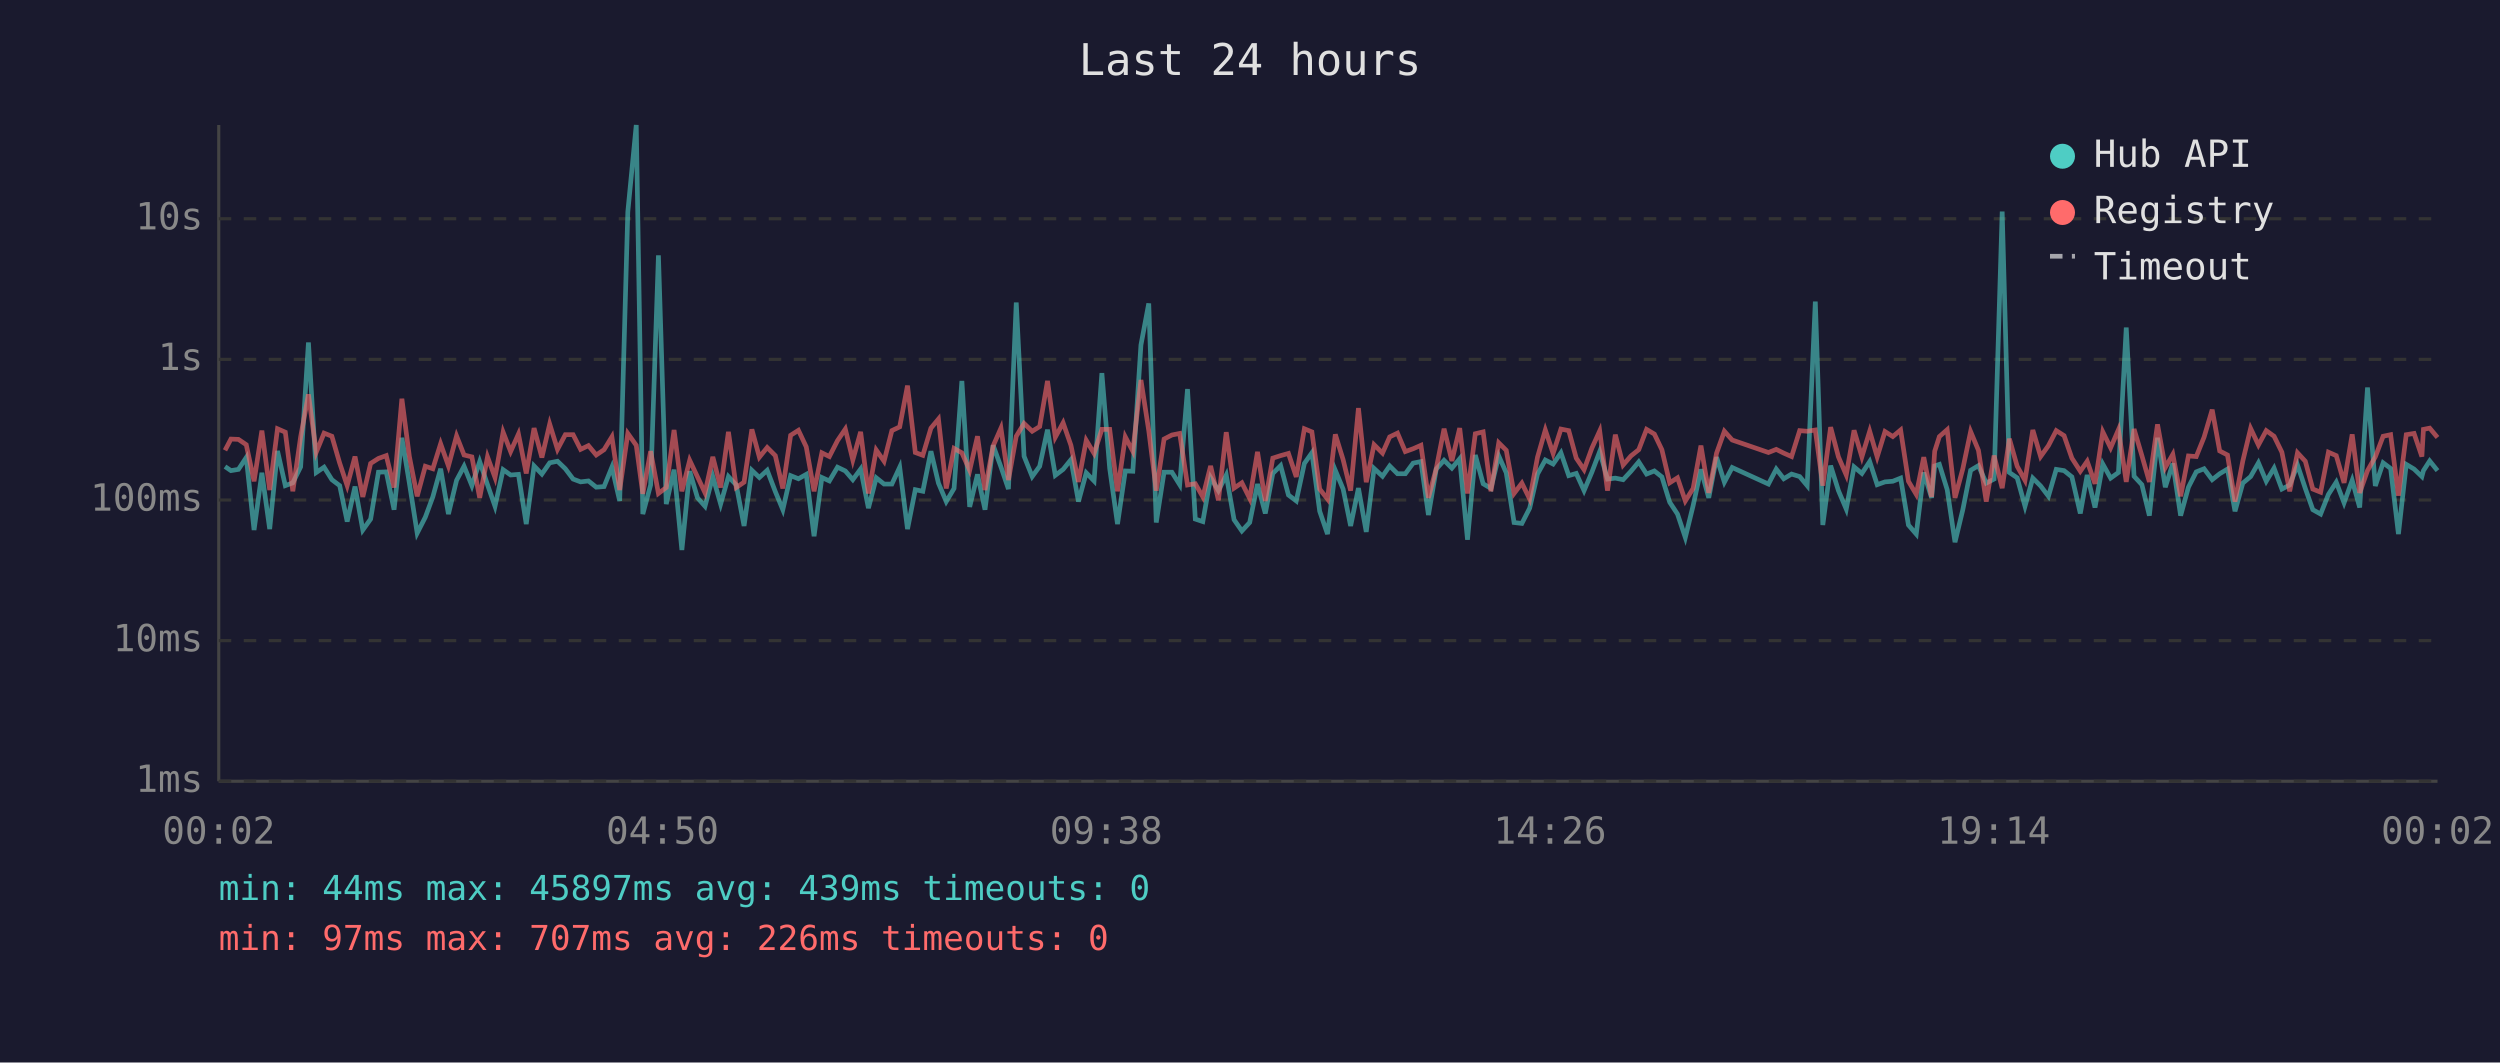
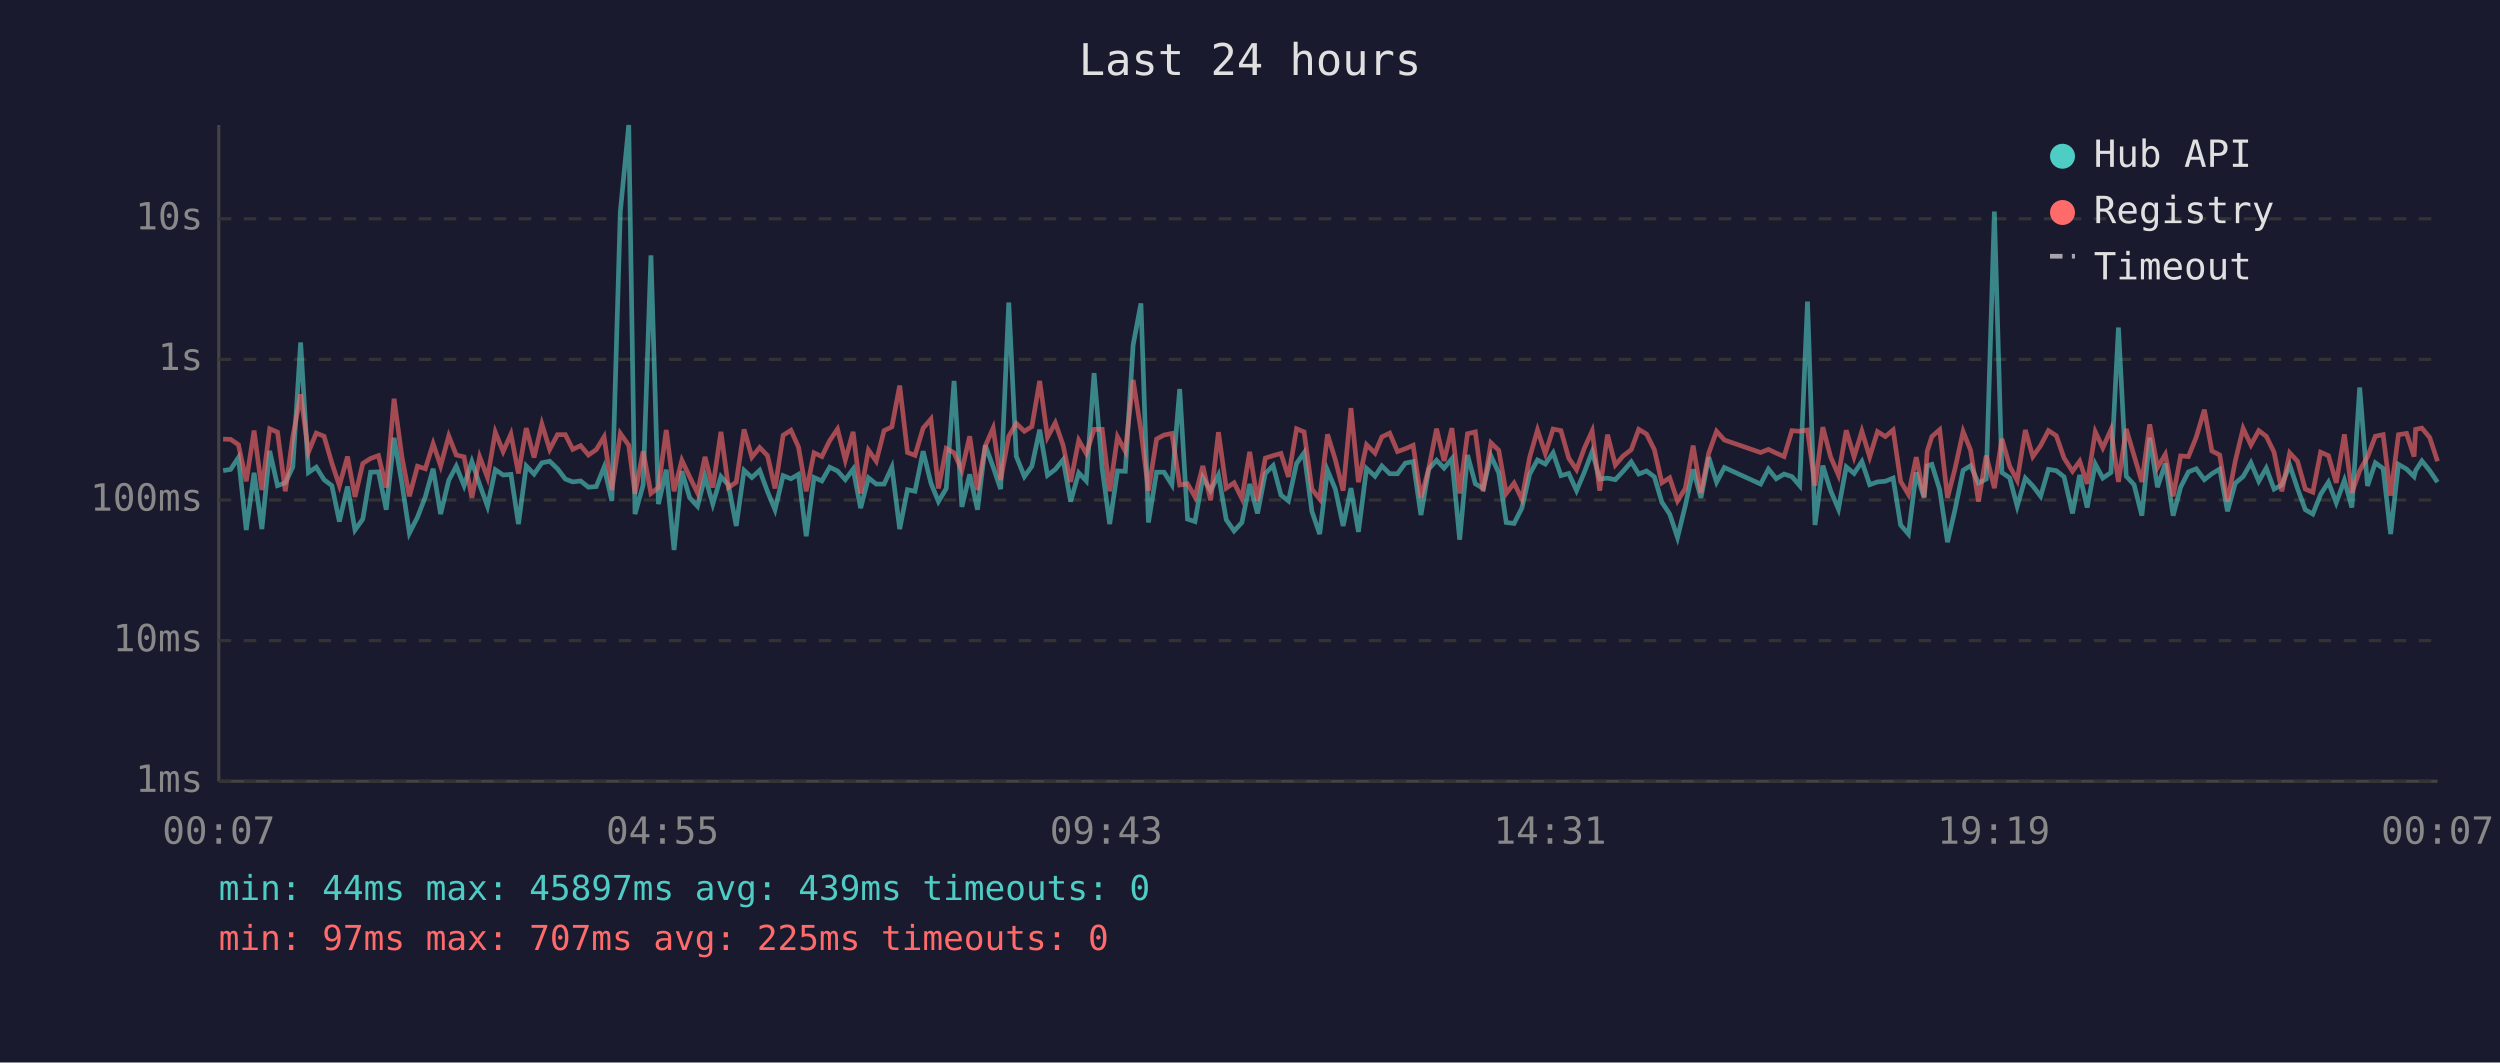
<svg xmlns="http://www.w3.org/2000/svg" viewBox="0 0 800 340" font-family="monospace" font-size="12">
  <rect width="800" height="340" fill="#1a1a2e" />
  <text x="400" y="24" fill="#e0e0e0" font-size="14" text-anchor="middle">Last 24 hours</text>
  <line x1="70" y1="40" x2="70" y2="250" stroke="#444" stroke-width="1" />
  <line x1="70" y1="250" x2="780" y2="250" stroke="#444" stroke-width="1" />
  <line x1="70" y1="250" x2="780" y2="250" stroke="#333" stroke-width="1" stroke-dasharray="4" />
  <text x="65" y="250" fill="#888" text-anchor="end" dominant-baseline="middle">1ms</text>
  <line x1="70" y1="205" x2="780" y2="205" stroke="#333" stroke-width="1" stroke-dasharray="4" />
  <text x="65" y="205" fill="#888" text-anchor="end" dominant-baseline="middle">10ms</text>
  <line x1="70" y1="160" x2="780" y2="160" stroke="#333" stroke-width="1" stroke-dasharray="4" />
  <text x="65" y="160" fill="#888" text-anchor="end" dominant-baseline="middle">100ms</text>
  <line x1="70" y1="115" x2="780" y2="115" stroke="#333" stroke-width="1" stroke-dasharray="4" />
  <text x="65" y="115" fill="#888" text-anchor="end" dominant-baseline="middle">1s</text>
  <line x1="70" y1="70" x2="780" y2="70" stroke="#333" stroke-width="1" stroke-dasharray="4" />
  <text x="65" y="70" fill="#888" text-anchor="end" dominant-baseline="middle">10s</text>
-   <text x="70" y="270" fill="#888" text-anchor="middle">00:02</text>
-   <text x="212" y="270" fill="#888" text-anchor="middle">04:50</text>
-   <text x="354" y="270" fill="#888" text-anchor="middle">09:38</text>
-   <text x="496" y="270" fill="#888" text-anchor="middle">14:26</text>
-   <text x="638" y="270" fill="#888" text-anchor="middle">19:14</text>
-   <text x="780" y="270" fill="#888" text-anchor="middle">00:02</text>
-   <polyline points="72.0,149.3 73.9,150.6 76.3,150.2 78.8,146.4 81.3,169.6 83.8,151.3 86.3,169.3 88.8,144.3 91.3,155.4 93.7,154.5 96.2,149.4 98.7,109.6 101.2,151.2 103.7,149.5 106.2,153.5 108.7,155.4 111.1,166.9 113.6,155.7 116.1,169.6 118.6,166.1 121.1,151.1 123.6,151.0 126.1,163.1 128.6,140.1 131.0,154.6 133.5,170.6 136.1,165.5 138.5,159.0 141.0,150.0 143.5,164.5 146.1,153.7 148.5,149.2 151.0,155.4 153.5,147.7 156.0,155.1 158.4,162.0 161.0,150.3 163.4,152.0 165.9,151.8 168.4,167.7 170.9,149.1 173.4,151.7 175.9,148.1 178.4,147.6 180.9,150.0 183.4,153.3 185.8,154.2 188.3,153.9 190.8,155.9 193.3,155.7 195.8,149.5 198.3,160.3 200.9,67.8 203.6,40.0 205.7,164.5 208.2,155.2 210.7,81.7 213.2,161.3 215.7,150.3 218.2,176.0 220.7,150.8 223.2,159.3 225.6,162.0 228.1,152.5 230.6,161.3 233.1,152.5 235.6,155.2 238.1,168.3 240.6,150.5 243.0,152.8 245.5,150.5 248.1,157.3 250.5,163.1 253.0,152.2 255.5,153.2 258.0,151.8 260.5,171.6 263.0,152.8 265.4,153.9 268.0,149.5 270.5,150.7 272.9,153.5 275.4,150.1 277.9,162.6 280.4,152.9 282.9,154.9 285.4,154.9 287.9,149.5 290.4,169.3 292.9,156.7 295.3,157.2 297.9,144.4 300.3,154.6 302.8,160.5 305.3,156.3 307.8,121.9 310.3,162.2 312.8,151.8 315.2,163.1 317.8,142.5 320.3,149.4 322.7,156.5 325.2,96.8 327.7,146.0 330.3,152.5 332.7,149.2 335.2,137.5 337.7,152.1 340.2,150.2 342.7,147.1 345.1,160.5 347.6,151.3 350.1,153.9 352.6,119.4 355.1,149.9 357.6,167.7 360.1,150.7 362.5,150.8 365.1,110.4 367.6,97.1 370.0,167.2 372.5,151.1 375.0,151.1 377.5,155.1 380.0,124.5 382.5,166.1 384.9,166.9 387.4,152.8 389.9,157.0 392.4,152.0 394.9,166.3 397.4,169.9 399.9,167.2 402.4,154.9 404.9,164.3 407.3,151.5 409.8,149.0 412.3,158.4 414.8,160.3 417.4,148.3 419.8,144.9 422.3,163.6 424.8,170.9 427.3,150.5 429.8,156.5 432.2,168.3 434.7,156.2 437.2,170.2 439.7,149.9 442.4,152.4 444.7,149.1 447.2,151.6 449.7,151.6 452.2,148.2 454.7,147.7 457.1,164.8 459.6,150.1 462.1,147.3 464.6,149.8 467.1,146.8 469.6,172.7 472.1,145.6 474.6,154.8 477.1,156.3 479.6,145.9 482.0,151.3 484.5,167.2 487.0,167.5 489.5,162.6 492.0,151.7 494.5,147.2 497.0,148.5 499.5,144.9 502.0,152.2 504.4,151.5 506.9,157.0 509.4,151.1 511.9,144.5 514.4,153.3 516.9,153.0 519.4,153.5 521.9,150.8 524.4,147.8 526.9,151.7 529.4,150.7 531.8,152.6 534.3,160.7 536.8,164.5 539.3,172.0 541.8,161.8 544.3,150.2 546.8,159.3 549.3,146.3 551.8,154.3 554.3,149.6 565.9,154.9 568.4,150.1 570.8,153.2 573.3,151.7 575.9,152.5 578.3,155.4 580.9,96.5 583.3,168.0 585.8,149.0 588.3,157.0 590.8,162.9 593.3,149.4 595.8,151.5 598.3,147.7 600.7,155.1 603.2,154.2 605.7,154.0 608.2,153.0 610.7,168.0 613.2,170.9 615.6,151.2 618.1,159.3 619.1,149.1 620.6,148.6 623.1,156.7 625.6,173.5 628.1,163.1 630.6,150.5 633.1,149.0 635.6,154.6 638.1,153.3 640.7,67.7 643.0,151.2 645.5,152.9 648.0,162.0 650.5,153.0 653.0,155.5 655.5,158.8 658.0,150.2 660.5,150.6 663.0,152.6 665.7,164.3 667.9,152.0 670.4,162.4 672.9,148.5 675.4,153.0 677.9,151.2 680.4,104.8 682.9,152.4 685.4,155.1 687.8,165.0 690.4,140.1 692.9,155.9 695.3,148.3 697.8,165.0 700.3,155.9 702.8,151.0 705.3,150.0 707.9,153.5 710.3,151.6 712.8,150.1 715.2,163.6 717.7,154.6 720.2,152.5 722.7,148.1 725.2,154.0 727.7,149.8 730.2,156.5 732.7,155.2 735.2,148.8 737.7,156.3 740.1,163.1 742.6,164.5 745.1,158.2 747.6,154.3 750.1,160.9 752.7,153.7 755.1,162.4 757.6,124.0 760.1,155.5 762.6,148.1 765.0,149.9 767.5,170.9 770.0,148.6 772.5,150.1 775.0,152.5 775.5,150.6 777.5,147.5 780.0,150.6" fill="none" stroke="#4ecdc4" stroke-width="1.5" opacity="0.6" />
-   <polyline points="72.0,144.1 73.9,140.5 76.3,140.6 78.8,142.3 81.3,154.0 83.8,137.8 86.3,156.8 88.8,137.2 91.3,138.3 93.7,157.2 96.2,139.8 98.7,126.2 101.2,144.7 103.7,138.6 106.2,139.6 108.7,148.2 111.1,155.4 113.6,146.1 116.1,159.0 118.6,148.3 121.1,146.7 123.6,145.8 126.1,156.0 128.6,127.6 131.0,146.1 133.5,158.8 136.1,149.2 138.5,150.0 141.0,142.0 143.5,149.1 146.1,139.5 148.5,145.6 151.0,146.2 153.5,159.3 156.0,146.2 158.4,152.8 161.0,138.3 163.4,144.5 165.9,138.9 168.4,151.5 170.9,137.0 173.4,146.4 175.9,135.7 178.4,143.8 180.9,139.1 183.4,139.1 185.8,143.8 188.3,142.6 190.8,145.6 193.3,143.9 195.8,139.8 198.3,156.8 200.9,138.7 203.6,142.5 205.7,158.0 208.2,144.4 210.7,157.9 213.2,156.0 215.7,137.6 218.2,157.2 220.7,147.3 223.2,152.6 225.6,157.7 228.1,146.2 230.6,156.0 233.1,138.2 235.6,156.0 238.1,154.3 240.6,137.4 243.0,146.3 245.5,143.2 248.1,145.8 250.5,156.3 253.0,139.3 255.5,137.7 258.0,143.0 260.5,157.2 263.0,144.9 265.4,146.1 268.0,141.0 270.5,137.3 272.9,147.2 275.4,138.2 277.9,157.9 280.4,144.0 282.9,147.6 285.4,137.8 287.9,136.6 290.4,123.4 292.9,144.8 295.3,145.7 297.9,137.0 300.3,134.1 302.8,156.3 305.3,143.5 307.8,144.9 310.3,150.5 312.8,139.6 315.2,156.8 317.8,142.7 320.3,137.0 322.7,153.6 325.2,139.6 327.7,135.5 330.3,138.0 332.7,136.5 335.2,121.9 337.7,139.9 340.2,135.3 342.7,142.5 345.1,154.2 347.6,140.9 350.1,145.1 352.6,137.4 355.1,137.4 357.6,157.2 360.1,139.8 362.5,144.4 365.1,121.6 367.6,137.8 370.0,157.0 372.5,140.5 375.0,139.2 377.5,138.7 380.0,155.2 382.5,154.8 384.9,159.0 387.4,149.1 389.9,160.1 392.4,138.3 394.9,156.2 397.4,154.5 399.9,159.5 402.4,144.6 404.9,160.3 407.3,146.6 409.8,145.8 412.3,145.1 414.8,152.6 417.4,137.2 419.8,138.2 422.3,156.5 424.8,159.7 427.3,139.0 429.8,147.1 432.2,157.0 434.7,130.6 437.2,154.3 439.7,142.3 442.4,145.0 444.7,139.8 447.2,138.6 449.7,144.5 452.2,143.6 454.7,142.5 457.1,159.3 459.6,149.9 462.1,137.2 464.6,147.5 467.1,137.0 469.6,157.9 472.1,138.8 474.6,138.2 477.1,157.2 479.6,141.7 482.0,144.1 484.5,157.9 487.0,154.6 489.5,159.7 492.0,146.3 494.5,137.6 497.0,145.1 499.5,137.3 502.0,137.8 504.4,146.6 506.9,150.3 509.4,143.4 511.9,137.9 514.4,157.0 516.9,139.1 519.4,148.8 521.9,145.9 524.4,143.9 526.9,137.4 529.4,138.9 531.8,143.9 534.3,154.5 536.8,152.9 539.3,160.3 541.8,156.3 544.3,142.6 546.8,157.7 549.3,145.0 551.8,138.0 554.3,140.8 565.9,144.8 568.4,143.8 570.8,145.0 573.3,146.1 575.9,137.8 578.3,138.0 580.9,137.6 583.3,155.4 585.8,136.7 588.3,146.2 590.8,152.0 593.3,137.7 595.8,146.2 598.3,138.0 600.7,146.2 603.2,138.1 605.7,139.7 608.2,137.6 610.7,154.0 613.2,158.2 615.6,146.3 618.1,159.0 619.1,144.4 620.6,139.7 623.1,137.5 625.6,159.3 628.1,150.0 630.6,138.1 633.1,144.1 635.6,160.5 638.1,145.8 640.7,156.2 643.0,140.4 645.5,149.2 648.0,153.7 650.5,137.6 653.0,146.1 655.5,142.6 658.0,137.8 660.5,139.4 663.0,146.6 665.7,150.8 667.9,147.6 670.4,154.8 672.9,138.2 675.4,143.3 677.9,137.5 680.4,154.2 682.9,137.3 685.4,145.8 687.8,154.2 690.4,135.8 692.9,149.6 695.3,145.4 697.8,158.8 700.3,145.9 702.8,146.1 705.3,139.9 707.9,131.1 710.3,144.3 712.8,145.6 715.2,160.5 717.7,147.5 720.2,137.1 722.7,142.4 725.2,137.8 727.7,139.6 730.2,144.7 732.7,157.2 735.2,144.9 737.7,147.6 740.1,156.5 742.6,157.5 745.1,144.7 747.6,145.8 750.1,154.5 752.7,139.0 755.1,157.7 757.6,150.6 760.1,146.2 762.6,139.6 765.0,139.1 767.5,158.6 770.0,139.1 772.5,138.7 775.0,146.1 775.5,137.4 777.5,137.0 780.0,140.0" fill="none" stroke="#ff6b6b" stroke-width="1.5" opacity="0.6" />
+   <text x="70" y="270" fill="#888" text-anchor="middle">00:07</text>
+   <text x="212" y="270" fill="#888" text-anchor="middle">04:55</text>
+   <text x="354" y="270" fill="#888" text-anchor="middle">09:43</text>
+   <text x="496" y="270" fill="#888" text-anchor="middle">14:31</text>
+   <text x="638" y="270" fill="#888" text-anchor="middle">19:19</text>
+   <text x="780" y="270" fill="#888" text-anchor="middle">00:07</text>
+   <polyline points="71.4,150.6 73.8,150.2 76.3,146.4 78.8,169.6 81.3,151.3 83.8,169.3 86.3,144.3 88.8,155.4 91.3,154.5 93.7,149.4 96.2,109.6 98.7,151.2 101.2,149.5 103.7,153.5 106.2,155.4 108.6,166.9 111.2,155.7 113.6,169.6 116.1,166.1 118.6,151.1 121.1,151.0 123.6,163.1 126.1,140.1 128.6,154.6 131.0,170.6 133.6,165.5 136.1,159.0 138.6,150.0 141.0,164.5 143.6,153.7 146.0,149.2 148.5,155.4 151.0,147.7 153.5,155.1 156.0,162.0 158.5,150.3 161.0,152.0 163.5,151.8 165.9,167.7 168.4,149.1 170.9,151.7 173.4,148.1 175.9,147.6 178.4,150.0 180.9,153.3 183.3,154.2 185.8,153.9 188.3,155.9 190.8,155.7 193.3,149.5 195.8,160.3 198.5,67.8 201.2,40.0 203.2,164.5 205.8,155.2 208.3,81.7 210.7,161.3 213.2,150.3 215.7,176.0 218.2,150.8 220.7,159.3 223.2,162.0 225.6,152.5 228.1,161.3 230.7,152.5 233.1,155.2 235.6,168.3 238.1,150.5 240.6,152.8 243.1,150.5 245.6,157.3 248.0,163.1 250.6,152.2 253.1,153.2 255.5,151.8 258.0,171.6 260.5,152.8 263.0,153.9 265.5,149.5 268.0,150.7 270.5,153.5 273.0,150.1 275.4,162.6 277.9,152.9 280.4,154.9 282.9,154.9 285.4,149.5 287.9,169.3 290.4,156.7 292.8,157.2 295.4,144.4 297.9,154.6 300.3,160.5 302.8,156.3 305.3,121.9 307.8,162.2 310.3,151.8 312.8,163.1 315.3,142.5 317.8,149.4 320.2,156.5 322.8,96.8 325.2,146.0 327.8,152.5 330.2,149.2 332.7,137.5 335.2,152.1 337.7,150.2 340.2,147.1 342.6,160.5 345.2,151.3 347.6,153.9 350.1,119.4 352.7,149.9 355.1,167.7 357.6,150.7 360.1,150.8 362.6,110.4 365.1,97.1 367.5,167.2 370.1,151.1 372.5,151.1 375.0,155.1 377.5,124.5 380.0,166.1 382.4,166.9 384.9,152.8 387.4,157.0 389.9,152.0 392.4,166.3 394.9,169.9 397.4,167.2 399.9,154.9 402.4,164.3 404.9,151.5 407.4,149.0 409.9,158.4 412.3,160.3 414.9,148.3 417.3,144.9 419.8,163.6 422.3,170.9 424.8,150.5 427.3,156.5 429.8,168.3 432.3,156.2 434.7,170.2 437.3,149.9 440.0,152.4 442.2,149.1 444.7,151.6 447.2,151.6 449.7,148.2 452.2,147.7 454.7,164.8 457.2,150.1 459.7,147.3 462.1,149.8 464.6,146.8 467.1,172.7 469.6,145.6 472.1,154.8 474.6,156.3 477.1,145.9 479.6,151.3 482.0,167.2 484.5,167.5 487.0,162.6 489.5,151.7 492.0,147.2 494.5,148.5 497.0,144.9 499.5,152.2 502.0,151.5 504.5,157.0 507.0,151.1 509.5,144.5 511.9,153.3 514.4,153.0 516.9,153.5 519.4,150.8 522.0,147.8 524.4,151.7 526.9,150.7 529.4,152.6 531.8,160.7 534.3,164.5 536.8,172.0 539.3,161.8 541.8,150.2 544.3,159.3 546.8,146.3 549.3,154.3 551.8,149.6 563.4,154.9 565.9,150.1 568.4,153.2 570.9,151.7 573.4,152.5 575.9,155.4 578.4,96.5 580.8,168.0 583.3,149.0 585.8,157.0 588.3,162.9 590.8,149.4 593.3,151.5 595.8,147.7 598.3,155.1 600.8,154.2 603.3,154.0 605.8,153.0 608.2,168.0 610.7,170.9 613.2,151.2 615.7,159.3 616.7,149.1 618.2,148.6 620.7,156.7 623.2,173.5 625.6,163.1 628.2,150.5 630.6,149.0 633.1,154.6 635.6,153.3 638.2,67.7 640.6,151.2 643.1,152.9 645.5,162.0 648.1,153.0 650.5,155.5 653.0,158.8 655.5,150.2 658.0,150.6 660.5,152.6 663.2,164.3 665.5,152.0 667.9,162.4 670.5,148.5 672.9,153.0 675.5,151.2 677.9,104.8 680.4,152.4 682.9,155.1 685.4,165.0 687.9,140.1 690.4,155.9 692.9,148.3 695.4,165.0 697.8,155.9 700.3,151.0 702.8,150.0 705.4,153.5 707.8,151.6 710.3,150.1 712.8,163.6 715.3,154.6 717.8,152.5 720.3,148.1 722.8,154.0 725.2,149.8 727.7,156.5 730.2,155.2 732.7,148.8 735.2,156.3 737.7,163.1 740.1,164.5 742.6,158.2 745.1,154.3 747.6,160.9 750.2,153.7 752.6,162.4 755.1,124.0 757.6,155.5 760.1,148.1 762.6,149.9 765.0,170.9 767.5,148.6 770.1,150.1 772.5,152.5 773.0,150.6 775.0,147.5 777.5,150.6 780.0,154.3" fill="none" stroke="#4ecdc4" stroke-width="1.5" opacity="0.6" />
+   <polyline points="71.4,140.5 73.8,140.6 76.3,142.3 78.8,154.0 81.3,137.8 83.8,156.8 86.3,137.2 88.8,138.3 91.3,157.2 93.7,139.8 96.2,126.2 98.7,144.7 101.2,138.6 103.7,139.6 106.2,148.2 108.6,155.4 111.2,146.1 113.6,159.0 116.1,148.3 118.6,146.7 121.1,145.8 123.6,156.0 126.1,127.6 128.6,146.1 131.0,158.8 133.6,149.2 136.1,150.0 138.6,142.0 141.0,149.1 143.6,139.5 146.0,145.6 148.5,146.2 151.0,159.3 153.5,146.2 156.0,152.8 158.5,138.3 161.0,144.5 163.5,138.9 165.9,151.5 168.4,137.0 170.9,146.4 173.4,135.7 175.9,143.8 178.4,139.1 180.9,139.1 183.3,143.8 185.8,142.6 188.3,145.6 190.8,143.9 193.3,139.8 195.8,156.8 198.5,138.7 201.2,142.5 203.2,158.0 205.8,144.4 208.3,157.9 210.7,156.0 213.2,137.6 215.7,157.2 218.2,147.3 220.7,152.6 223.2,157.7 225.6,146.2 228.1,156.0 230.7,138.2 233.1,156.0 235.6,154.3 238.1,137.4 240.6,146.3 243.1,143.2 245.6,145.8 248.0,156.3 250.6,139.3 253.1,137.7 255.5,143.0 258.0,157.2 260.5,144.9 263.0,146.1 265.5,141.0 268.0,137.3 270.5,147.2 273.0,138.2 275.4,157.9 277.9,144.0 280.4,147.6 282.9,137.8 285.4,136.6 287.9,123.4 290.4,144.8 292.8,145.7 295.4,137.0 297.9,134.1 300.3,156.3 302.8,143.5 305.3,144.9 307.8,150.5 310.3,139.6 312.8,156.8 315.3,142.7 317.8,137.0 320.2,153.6 322.8,139.6 325.2,135.5 327.8,138.0 330.2,136.5 332.7,121.9 335.2,139.9 337.7,135.3 340.2,142.5 342.6,154.2 345.2,140.9 347.6,145.1 350.1,137.4 352.7,137.4 355.1,157.2 357.6,139.8 360.1,144.4 362.6,121.6 365.1,137.8 367.5,157.0 370.1,140.5 372.5,139.2 375.0,138.7 377.5,155.2 380.0,154.8 382.4,159.0 384.9,149.1 387.4,160.1 389.9,138.3 392.4,156.2 394.9,154.5 397.4,159.5 399.9,144.6 402.4,160.3 404.9,146.6 407.4,145.8 409.9,145.1 412.3,152.6 414.9,137.2 417.3,138.2 419.8,156.5 422.3,159.7 424.8,139.0 427.3,147.1 429.8,157.0 432.3,130.6 434.7,154.3 437.3,142.3 440.0,145.0 442.2,139.8 444.7,138.6 447.2,144.5 449.7,143.6 452.2,142.5 454.7,159.3 457.2,149.9 459.7,137.2 462.1,147.5 464.6,137.0 467.1,157.9 469.6,138.8 472.1,138.2 474.6,157.2 477.1,141.7 479.6,144.1 482.0,157.9 484.5,154.6 487.0,159.7 489.5,146.3 492.0,137.6 494.5,145.1 497.0,137.3 499.5,137.8 502.0,146.6 504.5,150.3 507.0,143.4 509.5,137.9 511.9,157.0 514.4,139.1 516.9,148.8 519.4,145.9 522.0,143.9 524.4,137.4 526.9,138.9 529.4,143.9 531.8,154.5 534.3,152.9 536.8,160.3 539.3,156.3 541.8,142.6 544.3,157.7 546.8,145.0 549.3,138.0 551.8,140.8 563.4,144.8 565.9,143.8 568.4,145.0 570.9,146.1 573.4,137.8 575.9,138.0 578.4,137.6 580.8,155.4 583.3,136.7 585.8,146.2 588.3,152.0 590.8,137.7 593.3,146.2 595.8,138.0 598.3,146.2 600.8,138.1 603.3,139.7 605.8,137.6 608.2,154.0 610.7,158.2 613.2,146.3 615.7,159.0 616.7,144.4 618.2,139.7 620.7,137.5 623.2,159.3 625.6,150.0 628.2,138.1 630.6,144.1 633.1,160.5 635.6,145.8 638.2,156.2 640.6,140.4 643.1,149.2 645.5,153.7 648.1,137.6 650.5,146.1 653.0,142.6 655.5,137.8 658.0,139.4 660.5,146.6 663.2,150.8 665.5,147.6 667.9,154.8 670.5,138.2 672.9,143.3 675.5,137.5 677.9,154.2 680.4,137.3 682.9,145.8 685.4,154.2 687.9,135.8 690.4,149.6 692.9,145.4 695.4,158.8 697.8,145.9 700.3,146.1 702.8,139.9 705.4,131.1 707.8,144.3 710.3,145.6 712.8,160.5 715.3,147.5 717.8,137.1 720.3,142.4 722.8,137.8 725.2,139.6 727.7,144.7 730.2,157.2 732.7,144.9 735.2,147.6 737.7,156.5 740.1,157.5 742.6,144.7 745.1,145.8 747.6,154.5 750.2,139.0 752.6,157.7 755.1,150.6 757.6,146.2 760.1,139.6 762.6,139.1 765.0,158.6 767.5,139.1 770.1,138.7 772.5,146.1 773.0,137.4 775.0,137.0 777.5,140.0 780.0,147.6" fill="none" stroke="#ff6b6b" stroke-width="1.5" opacity="0.6" />
  <circle cx="660" cy="50" r="4" fill="#4ecdc4" />
  <text x="670" y="50" fill="#e0e0e0" dominant-baseline="middle">Hub API</text>
  <circle cx="660" cy="68" r="4" fill="#ff6b6b" />
  <text x="670" y="68" fill="#e0e0e0" dominant-baseline="middle">Registry</text>
  <line x1="656" y1="82" x2="664" y2="82" stroke="#e0e0e0" stroke-width="1.5" stroke-dasharray="4,3" opacity="0.7" />
  <text x="670" y="86" fill="#e0e0e0" dominant-baseline="middle">Timeout</text>
  <text x="70" y="288" fill="#4ecdc4" font-size="11">min: 44ms  max: 45897ms  avg: 439ms  timeouts: 0</text>
-   <text x="70" y="304" fill="#ff6b6b" font-size="11">min: 97ms  max: 707ms  avg: 226ms  timeouts: 0</text>
+   <text x="70" y="304" fill="#ff6b6b" font-size="11">min: 97ms  max: 707ms  avg: 225ms  timeouts: 0</text>
</svg>
